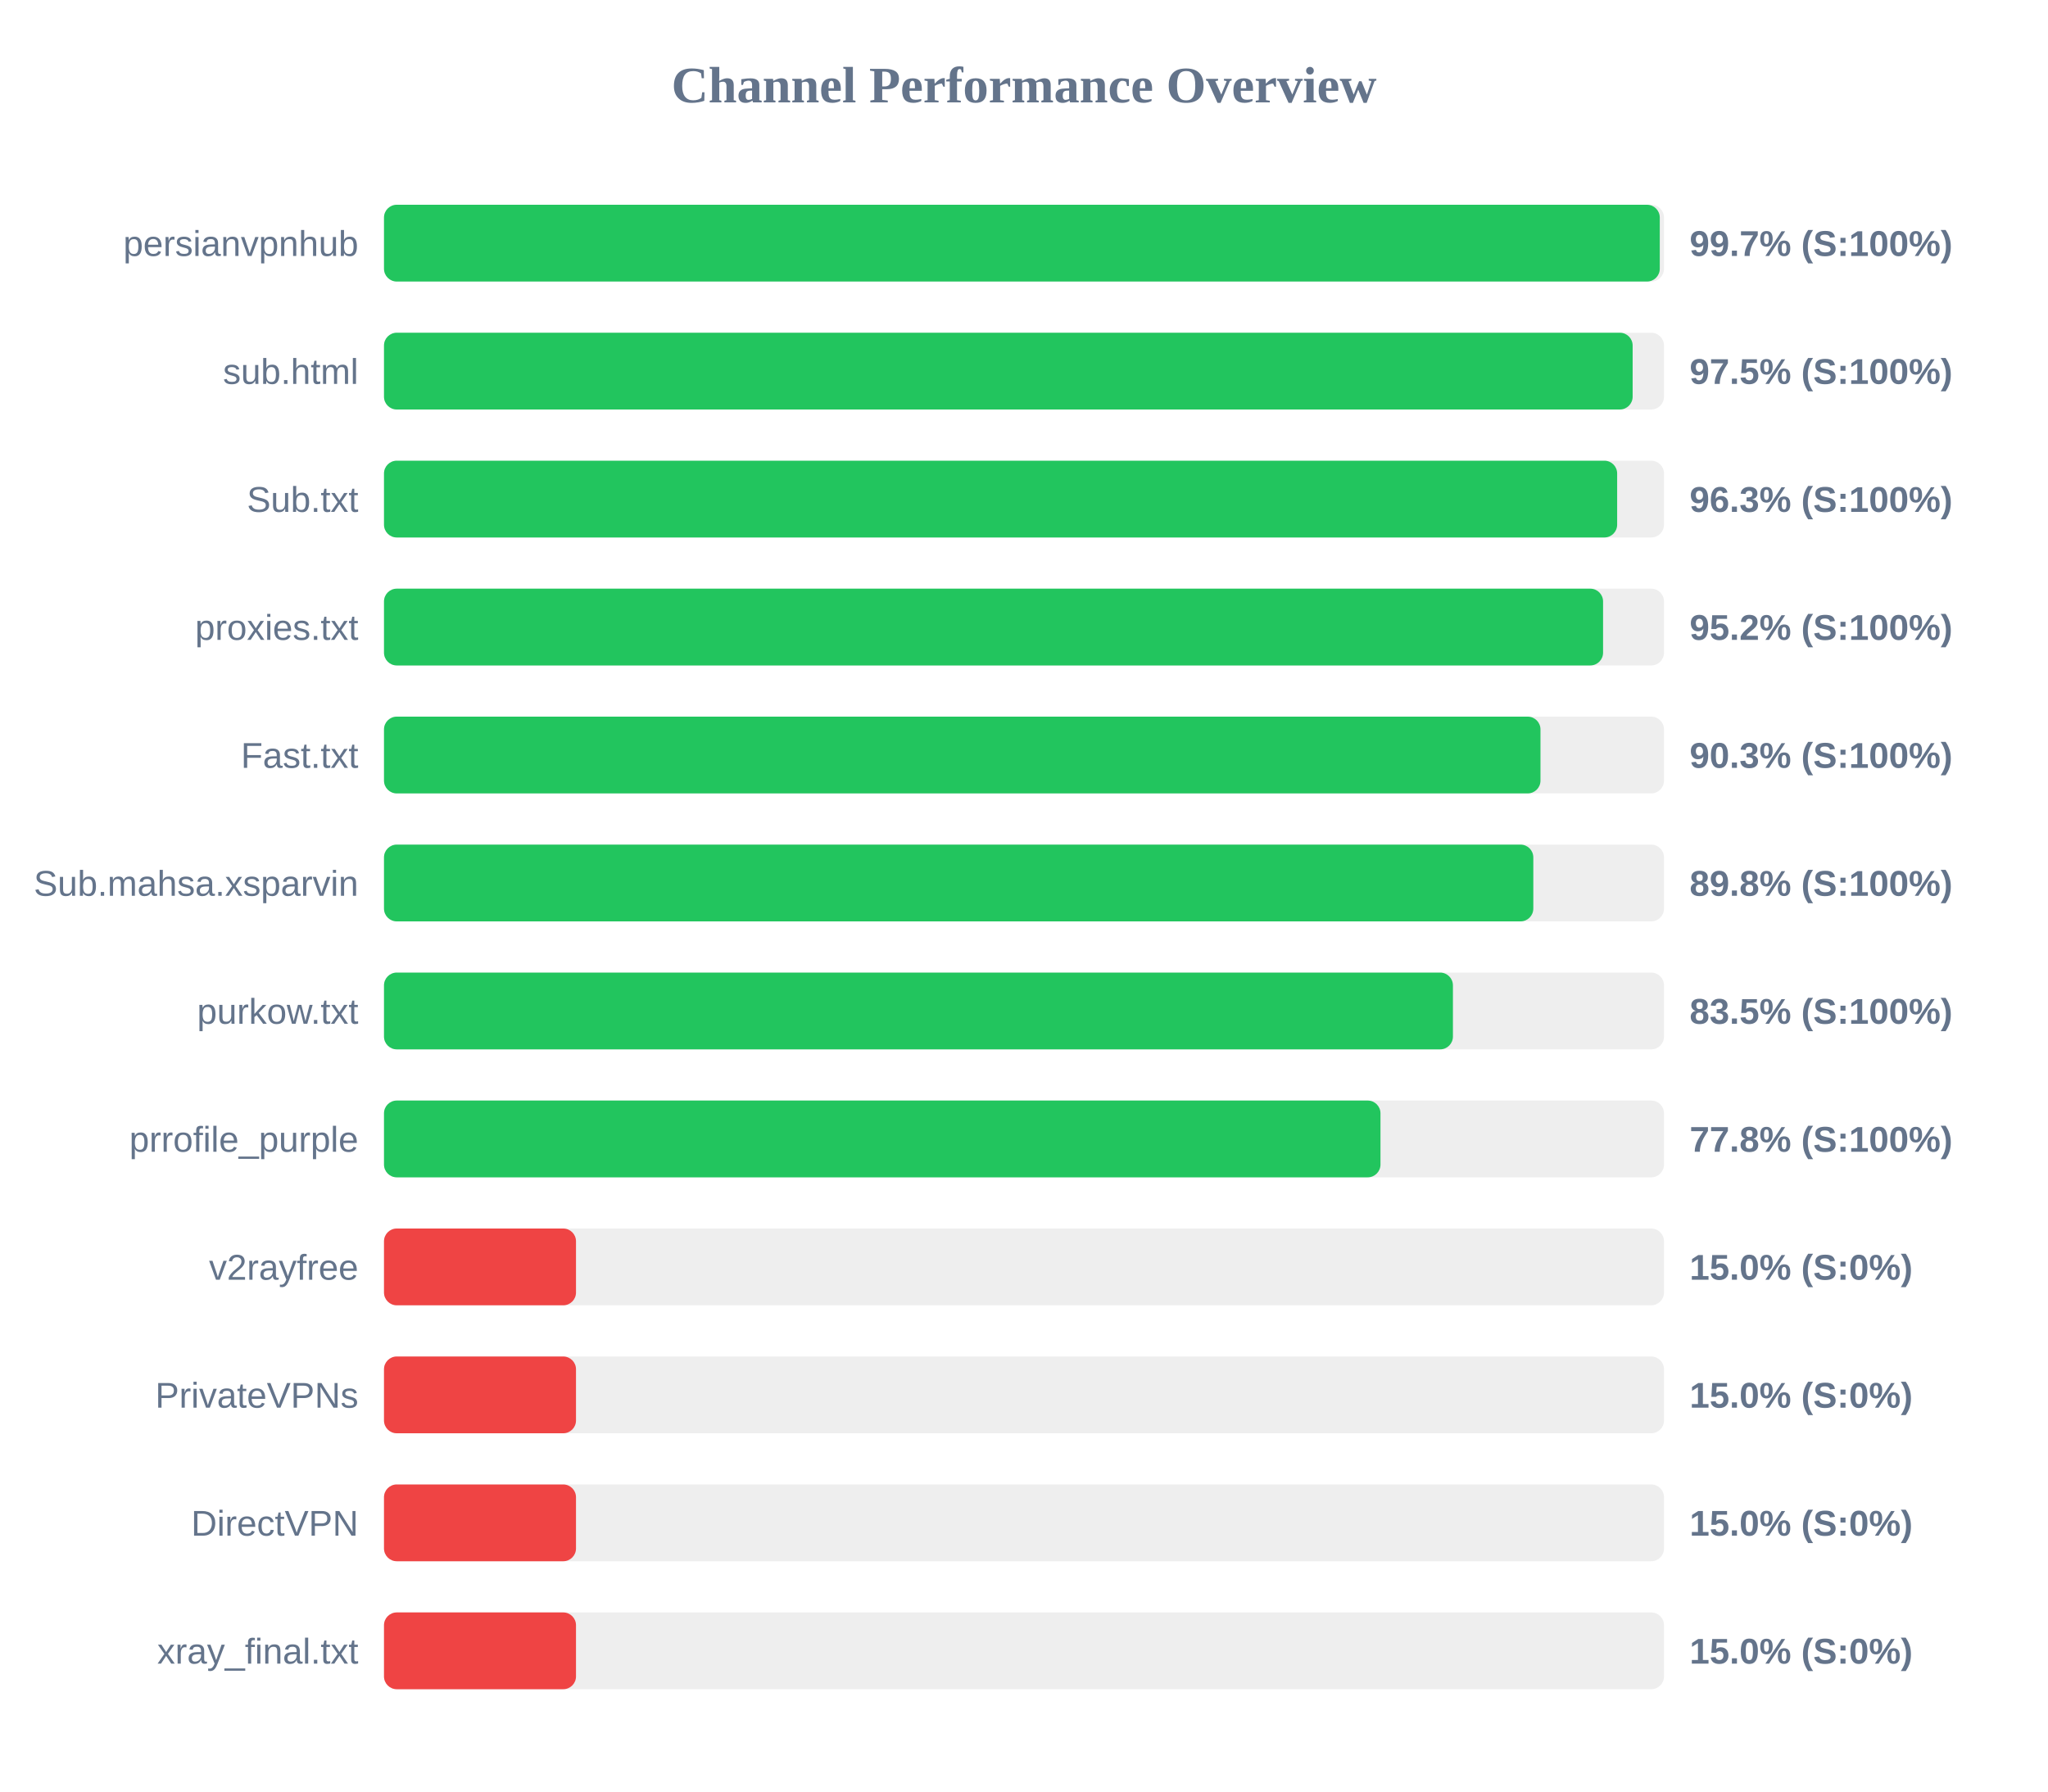
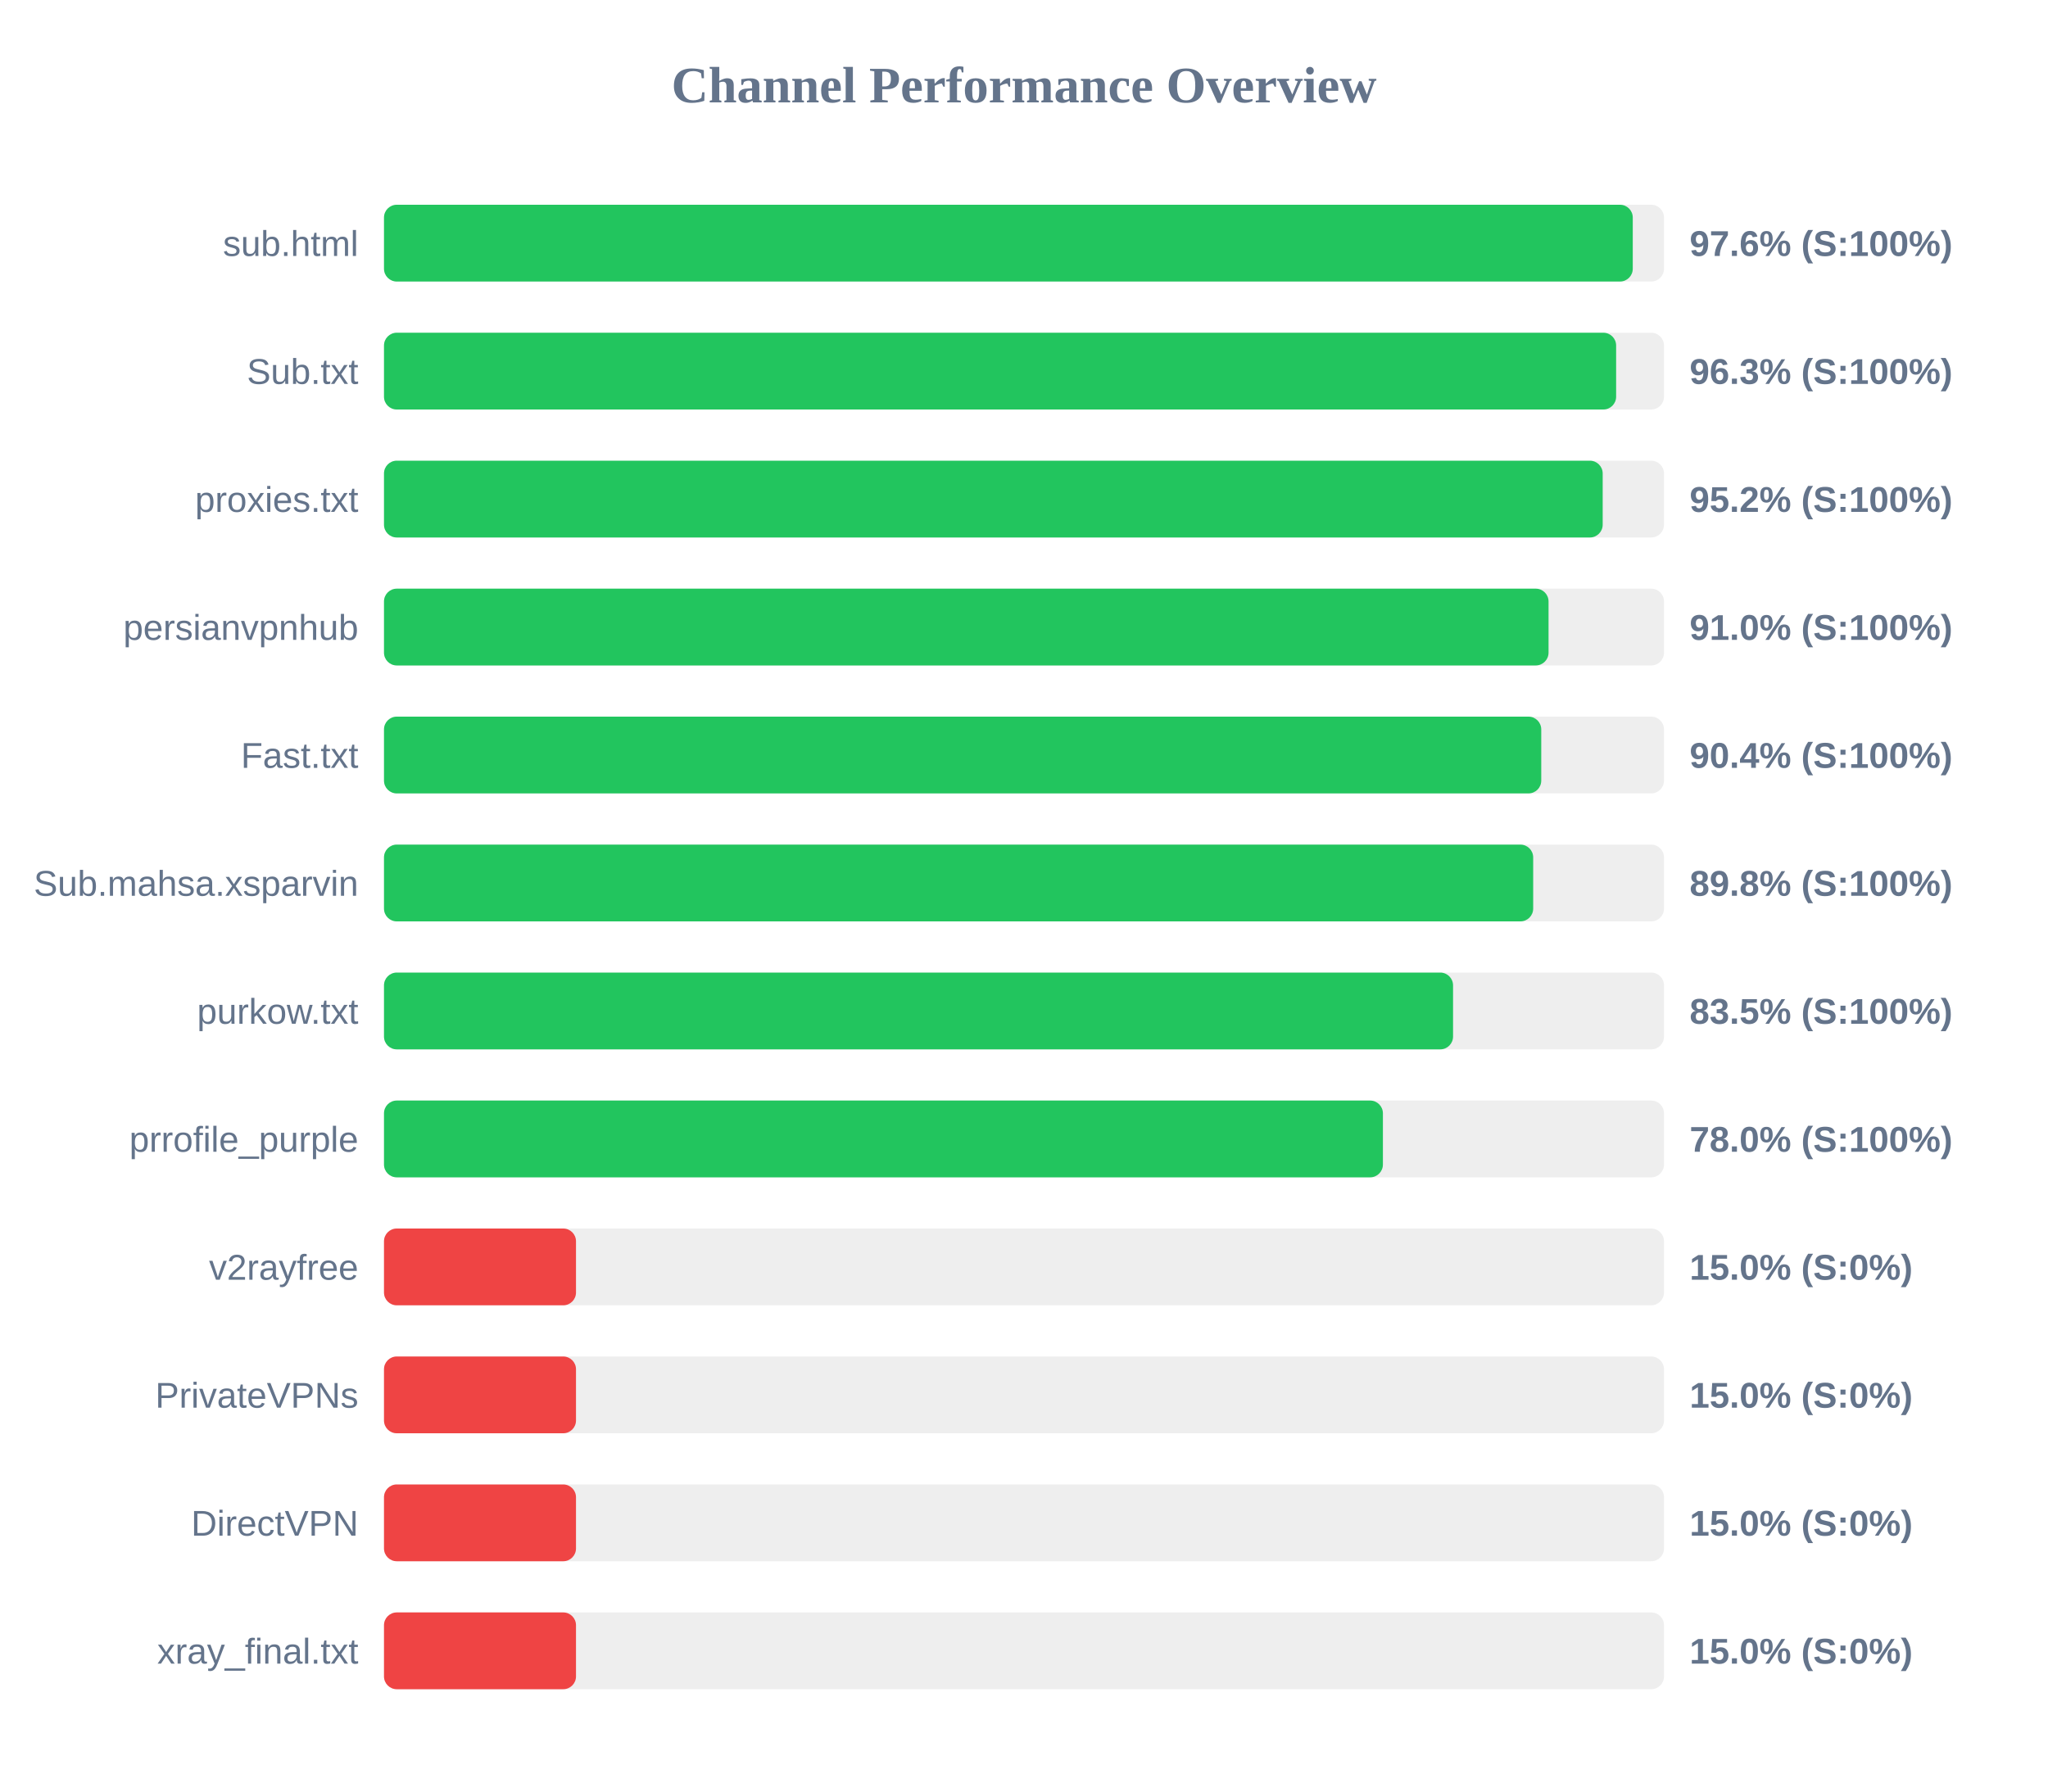
<svg xmlns="http://www.w3.org/2000/svg" width="800" height="700" version="1.1">
  <style>
        .row { font: 14px Arial; fill: #64748b; }
        .score { font: bold 14px Arial; fill: #64748b; }
    </style>
  <text x="400" y="40" text-anchor="middle" font-size="20px" font-weight="bold" fill="#64748b">Channel Performance Overview</text>
  <rect x="150" y="80" width="500" height="30" fill="#eee" rx="5" />
-   <rect x="150" y="80" width="498.35" height="30" fill="#22c55e" rx="5" />
-   <text x="140" y="100" text-anchor="end" class="row">persianvpnhub</text>
-   <text x="660" y="100" text-anchor="start" class="score">99.7% (S:100%)</text>
+   <rect x="150" y="80" width="487.8" height="30" fill="#22c55e" rx="5" />
+   <text x="140" y="100" text-anchor="end" class="row">sub.html</text>
+   <text x="660" y="100" text-anchor="start" class="score">97.6% (S:100%)</text>
  <rect x="150" y="130" width="500" height="30" fill="#eee" rx="5" />
-   <rect x="150" y="130" width="487.75" height="30" fill="#22c55e" rx="5" />
-   <text x="140" y="150" text-anchor="end" class="row">sub.html</text>
-   <text x="660" y="150" text-anchor="start" class="score">97.5% (S:100%)</text>
+   <rect x="150" y="130" width="481.3" height="30" fill="#22c55e" rx="5" />
+   <text x="140" y="150" text-anchor="end" class="row">Sub.txt</text>
+   <text x="660" y="150" text-anchor="start" class="score">96.3% (S:100%)</text>
  <rect x="150" y="180" width="500" height="30" fill="#eee" rx="5" />
-   <rect x="150" y="180" width="481.7" height="30" fill="#22c55e" rx="5" />
-   <text x="140" y="200" text-anchor="end" class="row">Sub.txt</text>
-   <text x="660" y="200" text-anchor="start" class="score">96.3% (S:100%)</text>
+   <rect x="150" y="180" width="476.05" height="30" fill="#22c55e" rx="5" />
+   <text x="140" y="200" text-anchor="end" class="row">proxies.txt</text>
+   <text x="660" y="200" text-anchor="start" class="score">95.2% (S:100%)</text>
  <rect x="150" y="230" width="500" height="30" fill="#eee" rx="5" />
-   <rect x="150" y="230" width="476.2" height="30" fill="#22c55e" rx="5" />
-   <text x="140" y="250" text-anchor="end" class="row">proxies.txt</text>
-   <text x="660" y="250" text-anchor="start" class="score">95.2% (S:100%)</text>
+   <rect x="150" y="230" width="454.9" height="30" fill="#22c55e" rx="5" />
+   <text x="140" y="250" text-anchor="end" class="row">persianvpnhub</text>
+   <text x="660" y="250" text-anchor="start" class="score">91.0% (S:100%)</text>
  <rect x="150" y="280" width="500" height="30" fill="#eee" rx="5" />
-   <rect x="150" y="280" width="451.75" height="30" fill="#22c55e" rx="5" />
+   <rect x="150" y="280" width="452.05" height="30" fill="#22c55e" rx="5" />
  <text x="140" y="300" text-anchor="end" class="row">Fast.txt</text>
-   <text x="660" y="300" text-anchor="start" class="score">90.3% (S:100%)</text>
+   <text x="660" y="300" text-anchor="start" class="score">90.4% (S:100%)</text>
  <rect x="150" y="330" width="500" height="30" fill="#eee" rx="5" />
-   <rect x="150" y="330" width="448.95" height="30" fill="#22c55e" rx="5" />
+   <rect x="150" y="330" width="448.9" height="30" fill="#22c55e" rx="5" />
  <text x="140" y="350" text-anchor="end" class="row">Sub.mahsa.xsparvin</text>
  <text x="660" y="350" text-anchor="start" class="score">89.8% (S:100%)</text>
  <rect x="150" y="380" width="500" height="30" fill="#eee" rx="5" />
-   <rect x="150" y="380" width="417.55" height="30" fill="#22c55e" rx="5" />
+   <rect x="150" y="380" width="417.6" height="30" fill="#22c55e" rx="5" />
  <text x="140" y="400" text-anchor="end" class="row">purkow.txt</text>
  <text x="660" y="400" text-anchor="start" class="score">83.5% (S:100%)</text>
  <rect x="150" y="430" width="500" height="30" fill="#eee" rx="5" />
-   <rect x="150" y="430" width="389.25" height="30" fill="#22c55e" rx="5" />
+   <rect x="150" y="430" width="390.2" height="30" fill="#22c55e" rx="5" />
  <text x="140" y="450" text-anchor="end" class="row">prrofile_purple</text>
-   <text x="660" y="450" text-anchor="start" class="score">77.8% (S:100%)</text>
+   <text x="660" y="450" text-anchor="start" class="score">78.0% (S:100%)</text>
  <rect x="150" y="480" width="500" height="30" fill="#eee" rx="5" />
  <rect x="150" y="480" width="75.0" height="30" fill="#ef4444" rx="5" />
  <text x="140" y="500" text-anchor="end" class="row">v2rayfree</text>
  <text x="660" y="500" text-anchor="start" class="score">15.0% (S:0%)</text>
  <rect x="150" y="530" width="500" height="30" fill="#eee" rx="5" />
  <rect x="150" y="530" width="75.0" height="30" fill="#ef4444" rx="5" />
  <text x="140" y="550" text-anchor="end" class="row">PrivateVPNs</text>
  <text x="660" y="550" text-anchor="start" class="score">15.0% (S:0%)</text>
  <rect x="150" y="580" width="500" height="30" fill="#eee" rx="5" />
  <rect x="150" y="580" width="75.0" height="30" fill="#ef4444" rx="5" />
  <text x="140" y="600" text-anchor="end" class="row">DirectVPN</text>
  <text x="660" y="600" text-anchor="start" class="score">15.0% (S:0%)</text>
  <rect x="150" y="630" width="500" height="30" fill="#eee" rx="5" />
  <rect x="150" y="630" width="75.0" height="30" fill="#ef4444" rx="5" />
  <text x="140" y="650" text-anchor="end" class="row">xray_final.txt</text>
  <text x="660" y="650" text-anchor="start" class="score">15.0% (S:0%)</text>
</svg>
